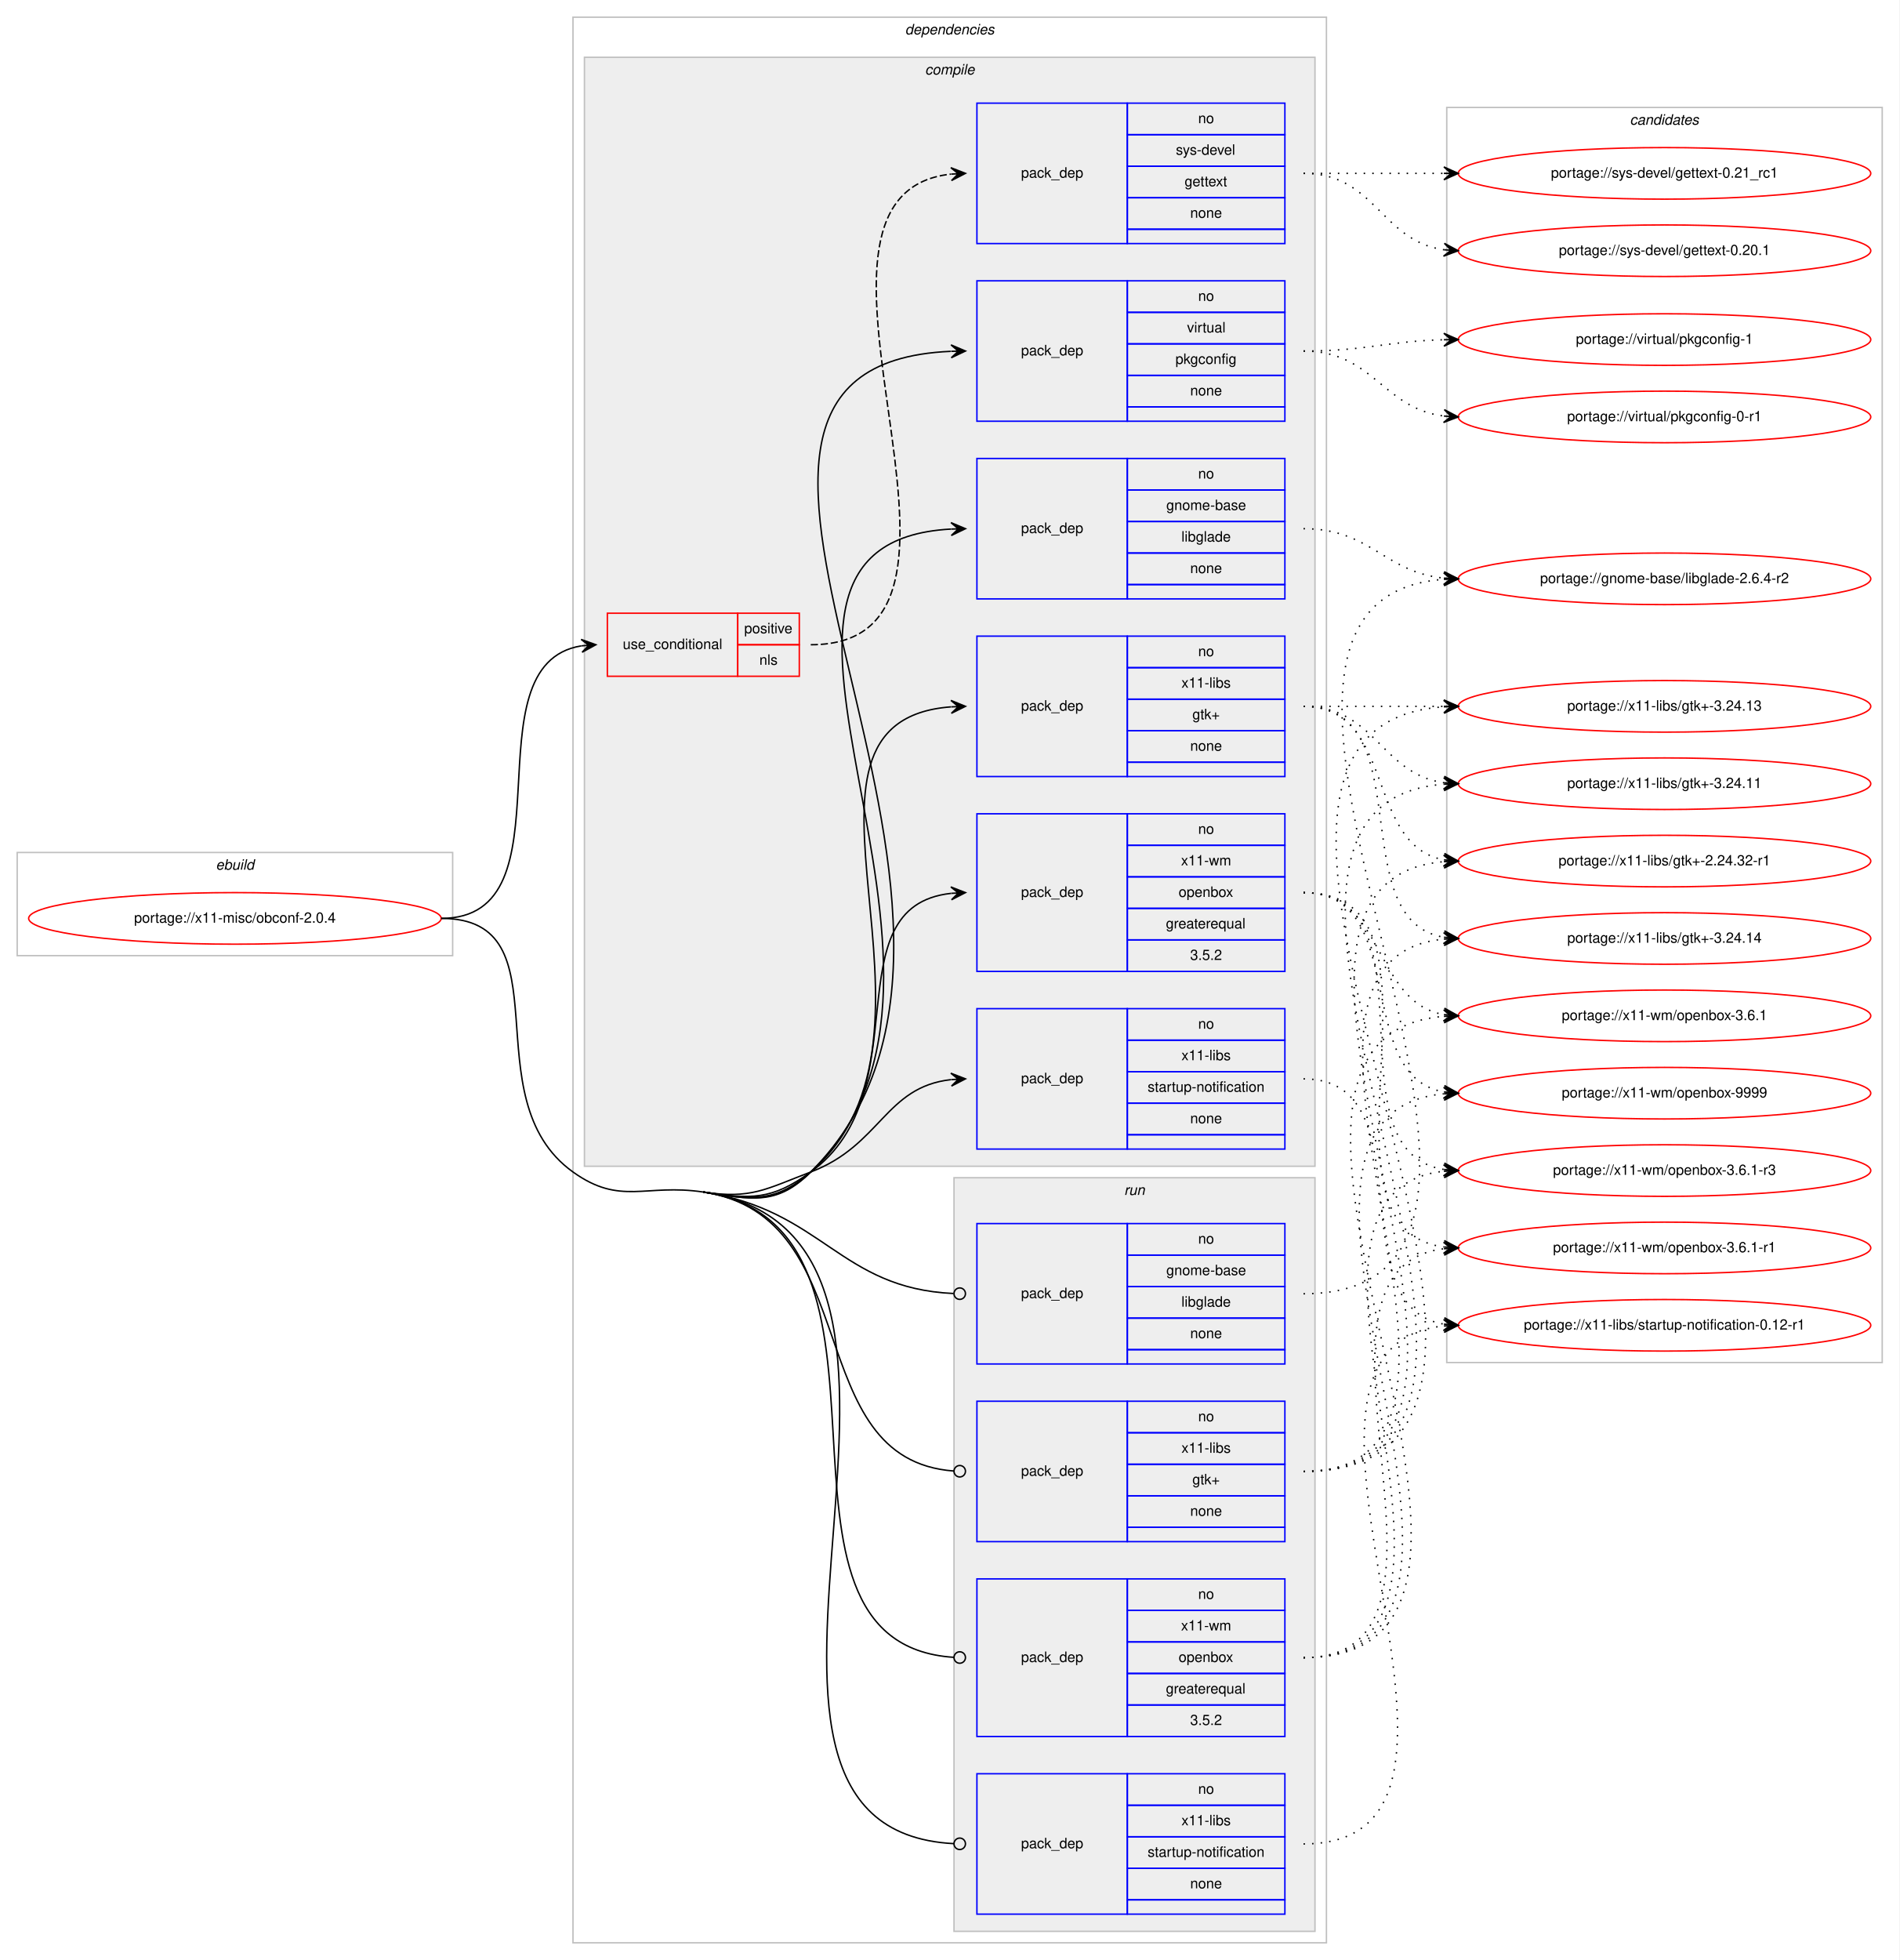
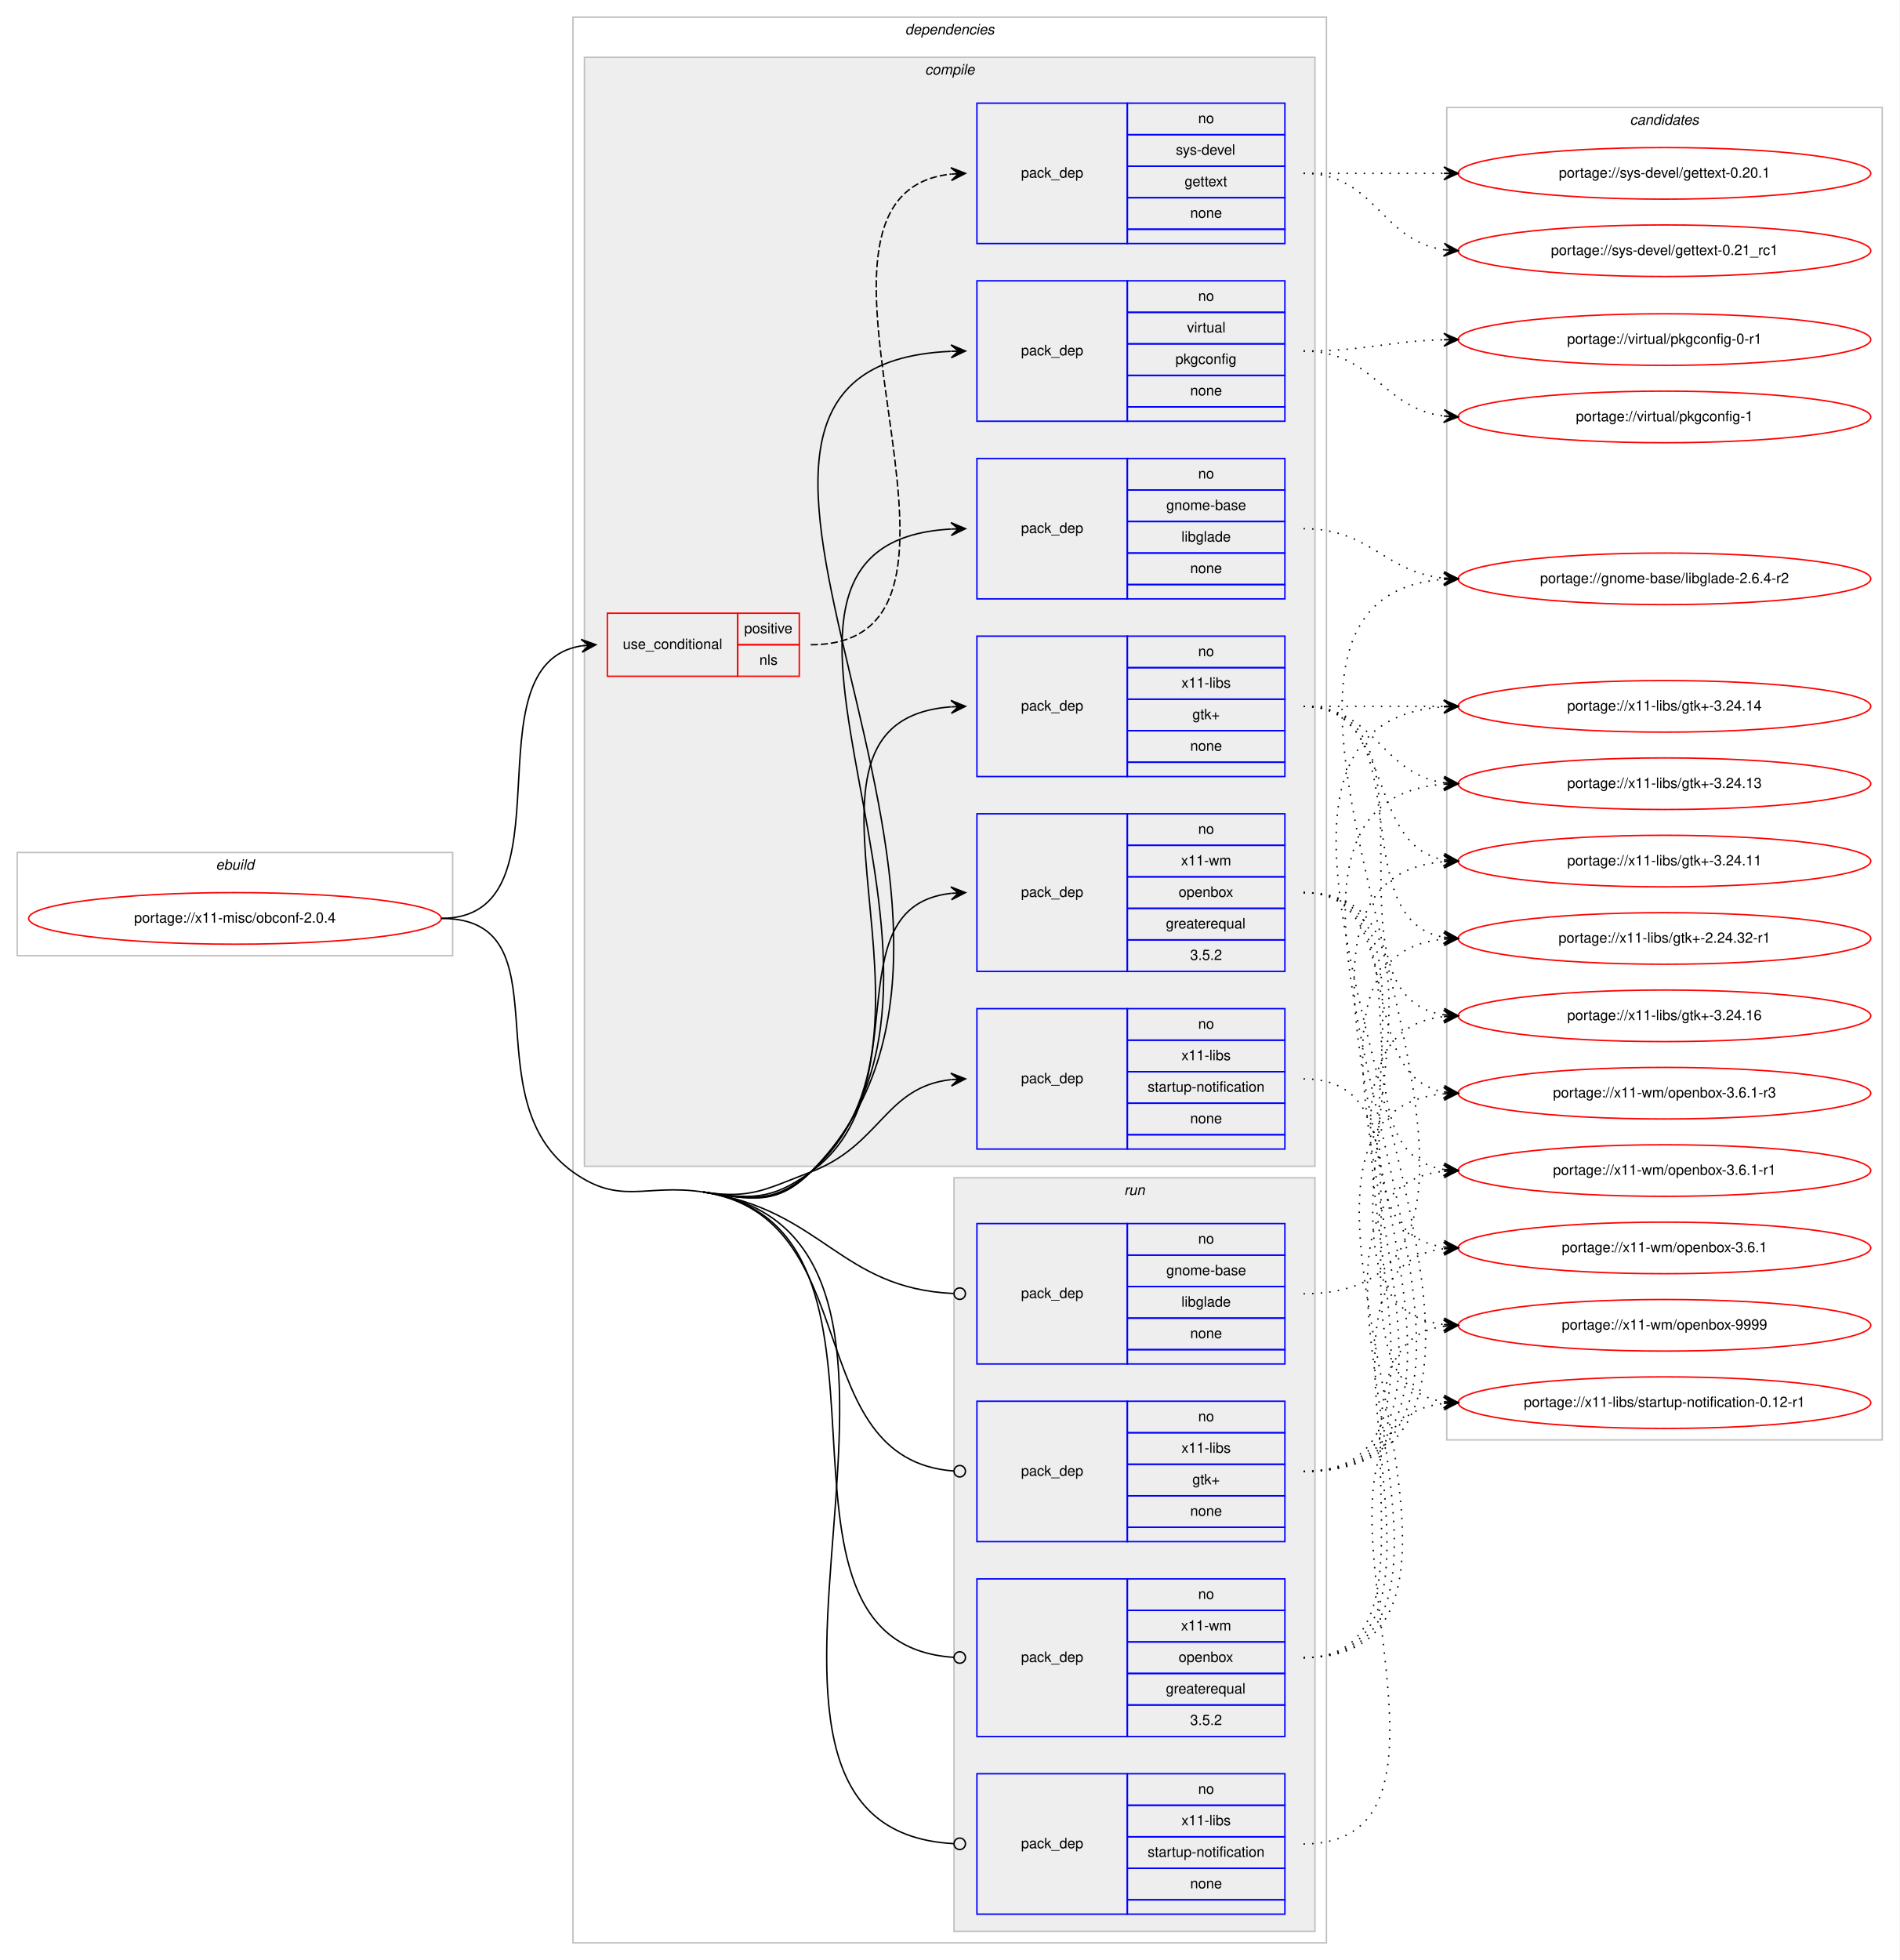
<svg xmlns="http://www.w3.org/2000/svg" xmlns:xlink="http://www.w3.org/1999/xlink" width="1326pt" height="1368pt" viewBox="0.00 0.00 1326.00 1368.00">
  <g id="graph0" class="graph" transform="scale(1 1) rotate(0) translate(4 1364)">
    <polygon fill="#ffffff" stroke="transparent" points="-4,4 -4,-1364 1322,-1364 1322,4 -4,4" />
    <g id="clust1" class="cluster">
      <polygon fill="none" stroke="#c0c0c0" points="8,-697 8,-769 312,-769 312,-697 8,-697" />
      <text text-anchor="start" x="146.663" y="-757" font-family="Helvetica,sans-Serif" font-style="italic" font-size="10.00" fill="#000000">ebuild</text>
    </g>
    <g id="clust2" class="cluster">
      <polygon fill="none" stroke="#c0c0c0" points="396,-8 396,-1352 922,-1352 922,-8 396,-8" />
      <text text-anchor="start" x="627.875" y="-1340" font-family="Helvetica,sans-Serif" font-style="italic" font-size="10.00" fill="#000000">dependencies</text>
    </g>
    <g id="clust3" class="cluster">
      <polygon fill="#eeeeee" stroke="#c0c0c0" points="404,-550 404,-1324 914,-1324 914,-550 404,-550" />
      <text text-anchor="start" x="641.778" y="-1312" font-family="Helvetica,sans-Serif" font-style="italic" font-size="10.00" fill="#000000">compile</text>
    </g>
    <g id="clust12" class="cluster">
      <polygon fill="#eeeeee" stroke="#c0c0c0" points="662,-16 662,-542 914,-542 914,-16 662,-16" />
      <text text-anchor="start" x="780.777" y="-530" font-family="Helvetica,sans-Serif" font-style="italic" font-size="10.00" fill="#000000">run</text>
    </g>
    <g id="clust17" class="cluster">
-       <polygon fill="none" stroke="#c0c0c0" points="1006,-413 1006,-1289 1310,-1289 1310,-413 1006,-413" />
+       <polygon fill="none" stroke="#c0c0c0" points="1006,-359 1006,-1289 1310,-1289 1310,-359 1006,-359" />
      <text text-anchor="start" x="1133.824" y="-1277" font-family="Helvetica,sans-Serif" font-style="italic" font-size="10.00" fill="#000000">candidates</text>
    </g>
    <g id="node1" class="node">
      <g id="a_node1">
        <a xlink:href="../x11-misc/obconf-2.0.4.svg" xlink:title="portage://x11-misc/obconf-2.0.4">
          <ellipse fill="none" stroke="#ff0000" cx="160" cy="-723" rx="144" ry="18" />
          <text text-anchor="middle" x="160" y="-720" font-family="Helvetica,sans-Serif" font-size="10.00" fill="#000000">portage://x11-misc/obconf-2.0.4</text>
        </a>
      </g>
    </g>
    <g id="node2" class="node">
      <polygon fill="none" stroke="#ff0000" points="420,-892 420,-936 511,-936 511,-892 420,-892" />
      <text text-anchor="start" x="430.767" y="-911" font-family="Helvetica,sans-Serif" font-size="10.00" fill="#000000">use_conditional</text>
      <polygon fill="none" stroke="#ff0000" points="511,-914 511,-936 554,-936 554,-914 511,-914" />
      <text text-anchor="start" x="515.553" y="-922" font-family="Helvetica,sans-Serif" font-size="10.00" fill="#000000">positive</text>
      <polygon fill="none" stroke="#ff0000" points="511,-892 511,-914 554,-914 554,-892 511,-892" />
      <text text-anchor="start" x="526.111" y="-900" font-family="Helvetica,sans-Serif" font-size="10.00" fill="#000000">nls</text>
    </g>
    <g id="edge2" class="edge">
      <path fill="none" stroke="#000000" d="M304,-723C397.901,-723 320.686,-900.087 401.887,-913.23" />
      <polygon fill="#000000" stroke="#000000" points="412,-914 401.687,-917.728 407.014,-913.621 402.029,-913.241 402.029,-913.241 402.029,-913.241 407.014,-913.621 402.37,-908.754 412,-914 412,-914" />
    </g>
    <g id="node4" class="node">
      <polygon fill="none" stroke="#0000ff" points="678,-946 678,-1044 783,-1044 783,-946 678,-946" />
      <text text-anchor="start" x="708.823" y="-992" font-family="Helvetica,sans-Serif" font-size="10.00" fill="#000000">pack_dep</text>
      <polygon fill="none" stroke="#0000ff" points="783,-1022 783,-1044 893,-1044 893,-1022 783,-1022" />
      <text text-anchor="start" x="832.441" y="-1030" font-family="Helvetica,sans-Serif" font-size="10.00" fill="#000000">no</text>
      <polygon fill="none" stroke="#0000ff" points="783,-1000 783,-1022 893,-1022 893,-1000 783,-1000" />
      <text text-anchor="start" x="810.215" y="-1008" font-family="Helvetica,sans-Serif" font-size="10.00" fill="#000000">gnome-base</text>
      <polygon fill="none" stroke="#0000ff" points="783,-978 783,-1000 893,-1000 893,-978 783,-978" />
      <text text-anchor="start" x="820.774" y="-986" font-family="Helvetica,sans-Serif" font-size="10.00" fill="#000000">libglade</text>
      <polygon fill="none" stroke="#0000ff" points="783,-956 783,-978 893,-978 893,-956 783,-956" />
      <text text-anchor="start" x="826.882" y="-964" font-family="Helvetica,sans-Serif" font-size="10.00" fill="#000000">none</text>
      <polygon fill="none" stroke="#0000ff" points="783,-946 783,-956 893,-956 893,-946 783,-946" />
    </g>
    <g id="edge3" class="edge">
      <path fill="none" stroke="#000000" d="M487,-532C520.529,-526.936 537.413,-522.648 562,-546 708.278,-684.931 473.048,-984.533 659.868,-994.733" />
      <polygon fill="#000000" stroke="#000000" points="670,-995 659.885,-999.235 665.002,-994.868 660.004,-994.736 660.004,-994.736 660.004,-994.736 665.002,-994.868 660.122,-990.238 670,-995 670,-995" />
    </g>
    <g id="node5" class="node">
      <polygon fill="none" stroke="#0000ff" points="678,-1070 678,-1168 783,-1168 783,-1070 678,-1070" />
      <text text-anchor="start" x="708.823" y="-1116" font-family="Helvetica,sans-Serif" font-size="10.00" fill="#000000">pack_dep</text>
      <polygon fill="none" stroke="#0000ff" points="783,-1146 783,-1168 893,-1168 893,-1146 783,-1146" />
      <text text-anchor="start" x="832.441" y="-1154" font-family="Helvetica,sans-Serif" font-size="10.00" fill="#000000">no</text>
      <polygon fill="none" stroke="#0000ff" points="783,-1124 783,-1146 893,-1146 893,-1124 783,-1124" />
      <text text-anchor="start" x="824.668" y="-1132" font-family="Helvetica,sans-Serif" font-size="10.00" fill="#000000">virtual</text>
      <polygon fill="none" stroke="#0000ff" points="783,-1102 783,-1124 893,-1124 893,-1102 783,-1102" />
      <text text-anchor="start" x="816.604" y="-1110" font-family="Helvetica,sans-Serif" font-size="10.00" fill="#000000">pkgconfig</text>
      <polygon fill="none" stroke="#0000ff" points="783,-1080 783,-1102 893,-1102 893,-1080 783,-1080" />
      <text text-anchor="start" x="826.882" y="-1088" font-family="Helvetica,sans-Serif" font-size="10.00" fill="#000000">none</text>
      <polygon fill="none" stroke="#0000ff" points="783,-1070 783,-1080 893,-1080 893,-1070 783,-1070" />
    </g>
    <g id="edge4" class="edge">
      <path fill="none" stroke="#000000" d="M487,-532C520.529,-526.936 538.002,-522.044 562,-546 742.9,-726.583 419.901,-1108.377 659.701,-1118.783" />
      <polygon fill="#000000" stroke="#000000" points="670,-1119 659.907,-1123.288 665.001,-1118.895 660.002,-1118.789 660.002,-1118.789 660.002,-1118.789 665.001,-1118.895 660.097,-1114.29 670,-1119 670,-1119" />
    </g>
    <g id="node6" class="node">
      <polygon fill="none" stroke="#0000ff" points="678,-822 678,-920 783,-920 783,-822 678,-822" />
      <text text-anchor="start" x="708.823" y="-868" font-family="Helvetica,sans-Serif" font-size="10.00" fill="#000000">pack_dep</text>
      <polygon fill="none" stroke="#0000ff" points="783,-898 783,-920 893,-920 893,-898 783,-898" />
      <text text-anchor="start" x="832.441" y="-906" font-family="Helvetica,sans-Serif" font-size="10.00" fill="#000000">no</text>
      <polygon fill="none" stroke="#0000ff" points="783,-876 783,-898 893,-898 893,-876 783,-876" />
      <text text-anchor="start" x="820.778" y="-884" font-family="Helvetica,sans-Serif" font-size="10.00" fill="#000000">x11-libs</text>
      <polygon fill="none" stroke="#0000ff" points="783,-854 783,-876 893,-876 893,-854 783,-854" />
      <text text-anchor="start" x="828.412" y="-862" font-family="Helvetica,sans-Serif" font-size="10.00" fill="#000000">gtk+</text>
      <polygon fill="none" stroke="#0000ff" points="783,-832 783,-854 893,-854 893,-832 783,-832" />
      <text text-anchor="start" x="826.882" y="-840" font-family="Helvetica,sans-Serif" font-size="10.00" fill="#000000">none</text>
      <polygon fill="none" stroke="#0000ff" points="783,-822 783,-832 893,-832 893,-822 783,-822" />
    </g>
    <g id="edge5" class="edge">
      <path fill="none" stroke="#000000" d="M487,-532C520.529,-526.936 536.446,-523.711 562,-546 674.02,-643.706 525.088,-860.524 659.803,-870.634" />
      <polygon fill="#000000" stroke="#000000" points="670,-871 659.845,-875.138 665.003,-870.821 660.006,-870.641 660.006,-870.641 660.006,-870.641 665.003,-870.821 660.168,-866.144 670,-871 670,-871" />
    </g>
    <g id="node7" class="node">
      <polygon fill="none" stroke="#0000ff" points="678,-562 678,-660 783,-660 783,-562 678,-562" />
      <text text-anchor="start" x="708.823" y="-608" font-family="Helvetica,sans-Serif" font-size="10.00" fill="#000000">pack_dep</text>
      <polygon fill="none" stroke="#0000ff" points="783,-638 783,-660 893,-660 893,-638 783,-638" />
      <text text-anchor="start" x="832.441" y="-646" font-family="Helvetica,sans-Serif" font-size="10.00" fill="#000000">no</text>
      <polygon fill="none" stroke="#0000ff" points="783,-616 783,-638 893,-638 893,-616 783,-616" />
      <text text-anchor="start" x="820.778" y="-624" font-family="Helvetica,sans-Serif" font-size="10.00" fill="#000000">x11-libs</text>
      <polygon fill="none" stroke="#0000ff" points="783,-594 783,-616 893,-616 893,-594 783,-594" />
      <text text-anchor="start" x="797.159" y="-602" font-family="Helvetica,sans-Serif" font-size="10.00" fill="#000000">startup-notification</text>
      <polygon fill="none" stroke="#0000ff" points="783,-572 783,-594 893,-594 893,-572 783,-572" />
      <text text-anchor="start" x="826.882" y="-580" font-family="Helvetica,sans-Serif" font-size="10.00" fill="#000000">none</text>
      <polygon fill="none" stroke="#0000ff" points="783,-562 783,-572 893,-572 893,-562 783,-562" />
    </g>
    <g id="edge6" class="edge">
      <path fill="none" stroke="#000000" d="M487,-532C520.529,-526.936 530.303,-533.954 562,-546 610.994,-564.618 613.808,-605.291 659.841,-610.457" />
      <polygon fill="#000000" stroke="#000000" points="670,-611 659.774,-614.96 665.007,-610.733 660.014,-610.466 660.014,-610.466 660.014,-610.466 665.007,-610.733 660.255,-605.972 670,-611 670,-611" />
    </g>
    <g id="node8" class="node">
      <polygon fill="none" stroke="#0000ff" points="678,-686 678,-796 783,-796 783,-686 678,-686" />
      <text text-anchor="start" x="708.823" y="-738" font-family="Helvetica,sans-Serif" font-size="10.00" fill="#000000">pack_dep</text>
      <polygon fill="none" stroke="#0000ff" points="783,-774 783,-796 893,-796 893,-774 783,-774" />
      <text text-anchor="start" x="832.441" y="-782" font-family="Helvetica,sans-Serif" font-size="10.00" fill="#000000">no</text>
      <polygon fill="none" stroke="#0000ff" points="783,-752 783,-774 893,-774 893,-752 783,-752" />
      <text text-anchor="start" x="820.503" y="-760" font-family="Helvetica,sans-Serif" font-size="10.00" fill="#000000">x11-wm</text>
      <polygon fill="none" stroke="#0000ff" points="783,-730 783,-752 893,-752 893,-730 783,-730" />
      <text text-anchor="start" x="818.823" y="-738" font-family="Helvetica,sans-Serif" font-size="10.00" fill="#000000">openbox</text>
      <polygon fill="none" stroke="#0000ff" points="783,-708 783,-730 893,-730 893,-708 783,-708" />
      <text text-anchor="start" x="809.936" y="-716" font-family="Helvetica,sans-Serif" font-size="10.00" fill="#000000">greaterequal</text>
      <polygon fill="none" stroke="#0000ff" points="783,-686 783,-708 893,-708 893,-686 783,-686" />
      <text text-anchor="start" x="826.883" y="-694" font-family="Helvetica,sans-Serif" font-size="10.00" fill="#000000">3.5.2</text>
    </g>
    <g id="edge7" class="edge">
      <path fill="none" stroke="#000000" d="M487,-532C520.529,-526.936 534.496,-526.166 562,-546 639.453,-601.854 575.892,-731.199 659.913,-740.473" />
      <polygon fill="#000000" stroke="#000000" points="670,-741 659.779,-744.972 665.007,-740.739 660.014,-740.479 660.014,-740.479 660.014,-740.479 665.007,-740.739 660.248,-735.985 670,-741 670,-741" />
    </g>
    <g id="node9" class="node">
      <polygon fill="none" stroke="#0000ff" points="678,-412 678,-510 783,-510 783,-412 678,-412" />
      <text text-anchor="start" x="708.823" y="-458" font-family="Helvetica,sans-Serif" font-size="10.00" fill="#000000">pack_dep</text>
      <polygon fill="none" stroke="#0000ff" points="783,-488 783,-510 893,-510 893,-488 783,-488" />
      <text text-anchor="start" x="832.441" y="-496" font-family="Helvetica,sans-Serif" font-size="10.00" fill="#000000">no</text>
      <polygon fill="none" stroke="#0000ff" points="783,-466 783,-488 893,-488 893,-466 783,-466" />
      <text text-anchor="start" x="810.215" y="-474" font-family="Helvetica,sans-Serif" font-size="10.00" fill="#000000">gnome-base</text>
      <polygon fill="none" stroke="#0000ff" points="783,-444 783,-466 893,-466 893,-444 783,-444" />
      <text text-anchor="start" x="820.774" y="-452" font-family="Helvetica,sans-Serif" font-size="10.00" fill="#000000">libglade</text>
      <polygon fill="none" stroke="#0000ff" points="783,-422 783,-444 893,-444 893,-422 783,-422" />
      <text text-anchor="start" x="826.882" y="-430" font-family="Helvetica,sans-Serif" font-size="10.00" fill="#000000">none</text>
      <polygon fill="none" stroke="#0000ff" points="783,-412 783,-422 893,-422 893,-412 783,-412" />
    </g>
    <g id="edge8" class="edge">
      <path fill="none" stroke="#000000" d="M487,-532C570.398,-519.404 582.044,-464.8 661.562,-461.188" />
      <ellipse fill="none" stroke="#000000" cx="666.001" cy="-461.089" rx="4" ry="4" />
    </g>
    <g id="node10" class="node">
      <polygon fill="none" stroke="#0000ff" points="678,-288 678,-386 783,-386 783,-288 678,-288" />
      <text text-anchor="start" x="708.823" y="-334" font-family="Helvetica,sans-Serif" font-size="10.00" fill="#000000">pack_dep</text>
      <polygon fill="none" stroke="#0000ff" points="783,-364 783,-386 893,-386 893,-364 783,-364" />
      <text text-anchor="start" x="832.441" y="-372" font-family="Helvetica,sans-Serif" font-size="10.00" fill="#000000">no</text>
      <polygon fill="none" stroke="#0000ff" points="783,-342 783,-364 893,-364 893,-342 783,-342" />
      <text text-anchor="start" x="820.778" y="-350" font-family="Helvetica,sans-Serif" font-size="10.00" fill="#000000">x11-libs</text>
      <polygon fill="none" stroke="#0000ff" points="783,-320 783,-342 893,-342 893,-320 783,-320" />
      <text text-anchor="start" x="828.412" y="-328" font-family="Helvetica,sans-Serif" font-size="10.00" fill="#000000">gtk+</text>
      <polygon fill="none" stroke="#0000ff" points="783,-298 783,-320 893,-320 893,-298 783,-298" />
      <text text-anchor="start" x="826.882" y="-306" font-family="Helvetica,sans-Serif" font-size="10.00" fill="#000000">none</text>
      <polygon fill="none" stroke="#0000ff" points="783,-288 783,-298 893,-298 893,-288 783,-288" />
    </g>
    <g id="edge9" class="edge">
      <path fill="none" stroke="#000000" d="M487,-532C601.767,-514.667 553.554,-345.221 661.923,-337.288" />
      <ellipse fill="none" stroke="#000000" cx="666.003" cy="-337.142" rx="4" ry="4" />
    </g>
    <g id="node11" class="node">
      <polygon fill="none" stroke="#0000ff" points="678,-28 678,-126 783,-126 783,-28 678,-28" />
      <text text-anchor="start" x="708.823" y="-74" font-family="Helvetica,sans-Serif" font-size="10.00" fill="#000000">pack_dep</text>
      <polygon fill="none" stroke="#0000ff" points="783,-104 783,-126 893,-126 893,-104 783,-104" />
      <text text-anchor="start" x="832.441" y="-112" font-family="Helvetica,sans-Serif" font-size="10.00" fill="#000000">no</text>
      <polygon fill="none" stroke="#0000ff" points="783,-82 783,-104 893,-104 893,-82 783,-82" />
      <text text-anchor="start" x="820.778" y="-90" font-family="Helvetica,sans-Serif" font-size="10.00" fill="#000000">x11-libs</text>
      <polygon fill="none" stroke="#0000ff" points="783,-60 783,-82 893,-82 893,-60 783,-60" />
      <text text-anchor="start" x="797.159" y="-68" font-family="Helvetica,sans-Serif" font-size="10.00" fill="#000000">startup-notification</text>
      <polygon fill="none" stroke="#0000ff" points="783,-38 783,-60 893,-60 893,-38 783,-38" />
      <text text-anchor="start" x="826.882" y="-46" font-family="Helvetica,sans-Serif" font-size="10.00" fill="#000000">none</text>
      <polygon fill="none" stroke="#0000ff" points="783,-28 783,-38 893,-38 893,-28 783,-28" />
    </g>
    <g id="edge10" class="edge">
      <path fill="none" stroke="#000000" d="M487,-532C699.785,-499.863 458.32,-87.663 661.923,-77.203" />
      <ellipse fill="none" stroke="#000000" cx="666.001" cy="-77.1" rx="4" ry="4" />
      <path fill="none" stroke="#000000" d="M304,-723C392.659,-723 323.949,-597.662 396,-546 429.255,-522.156 446.539,-538.111 487,-532" />
    </g>
    <g id="node12" class="node">
      <polygon fill="none" stroke="#0000ff" points="678,-152 678,-262 783,-262 783,-152 678,-152" />
      <text text-anchor="start" x="708.823" y="-204" font-family="Helvetica,sans-Serif" font-size="10.00" fill="#000000">pack_dep</text>
      <polygon fill="none" stroke="#0000ff" points="783,-240 783,-262 893,-262 893,-240 783,-240" />
      <text text-anchor="start" x="832.441" y="-248" font-family="Helvetica,sans-Serif" font-size="10.00" fill="#000000">no</text>
      <polygon fill="none" stroke="#0000ff" points="783,-218 783,-240 893,-240 893,-218 783,-218" />
      <text text-anchor="start" x="820.503" y="-226" font-family="Helvetica,sans-Serif" font-size="10.00" fill="#000000">x11-wm</text>
      <polygon fill="none" stroke="#0000ff" points="783,-196 783,-218 893,-218 893,-196 783,-196" />
      <text text-anchor="start" x="818.823" y="-204" font-family="Helvetica,sans-Serif" font-size="10.00" fill="#000000">openbox</text>
      <polygon fill="none" stroke="#0000ff" points="783,-174 783,-196 893,-196 893,-174 783,-174" />
      <text text-anchor="start" x="809.936" y="-182" font-family="Helvetica,sans-Serif" font-size="10.00" fill="#000000">greaterequal</text>
      <polygon fill="none" stroke="#0000ff" points="783,-152 783,-174 893,-174 893,-152 783,-152" />
      <text text-anchor="start" x="826.883" y="-160" font-family="Helvetica,sans-Serif" font-size="10.00" fill="#000000">3.5.2</text>
    </g>
    <g id="edge11" class="edge">
      <path fill="none" stroke="#000000" d="M487,-532C648.189,-507.655 509.016,-216.893 661.999,-207.246" />
      <ellipse fill="none" stroke="#000000" cx="666.002" cy="-207.123" rx="4" ry="4" />
    </g>
    <g id="node3" class="node">
      <polygon fill="none" stroke="#0000ff" points="678,-1194 678,-1292 783,-1292 783,-1194 678,-1194" />
      <text text-anchor="start" x="708.823" y="-1240" font-family="Helvetica,sans-Serif" font-size="10.00" fill="#000000">pack_dep</text>
      <polygon fill="none" stroke="#0000ff" points="783,-1270 783,-1292 893,-1292 893,-1270 783,-1270" />
      <text text-anchor="start" x="832.441" y="-1278" font-family="Helvetica,sans-Serif" font-size="10.00" fill="#000000">no</text>
      <polygon fill="none" stroke="#0000ff" points="783,-1248 783,-1270 893,-1270 893,-1248 783,-1248" />
      <text text-anchor="start" x="816.888" y="-1256" font-family="Helvetica,sans-Serif" font-size="10.00" fill="#000000">sys-devel</text>
      <polygon fill="none" stroke="#0000ff" points="783,-1226 783,-1248 893,-1248 893,-1226 783,-1226" />
      <text text-anchor="start" x="822.993" y="-1234" font-family="Helvetica,sans-Serif" font-size="10.00" fill="#000000">gettext</text>
      <polygon fill="none" stroke="#0000ff" points="783,-1204 783,-1226 893,-1226 893,-1204 783,-1204" />
      <text text-anchor="start" x="826.882" y="-1212" font-family="Helvetica,sans-Serif" font-size="10.00" fill="#000000">none</text>
      <polygon fill="none" stroke="#0000ff" points="783,-1194 783,-1204 893,-1204 893,-1194 783,-1194" />
    </g>
    <g id="edge1" class="edge">
      <path fill="none" stroke="#000000" stroke-dasharray="5,2" d="M562,-914C712.292,-914 525.272,-1227.759 659.753,-1242.466" />
      <polygon fill="#000000" stroke="#000000" points="670,-1243 659.779,-1246.974 665.007,-1242.74 660.014,-1242.48 660.014,-1242.48 660.014,-1242.48 665.007,-1242.74 660.248,-1237.986 670,-1243 670,-1243" />
    </g>
    <g id="node13" class="node">
      <g id="a_node13">
        <a xlink:href="../sys-devel/gettext-0.21_rc1.svg" xlink:title="portage://sys-devel/gettext-0.21_rc1">
-           <ellipse fill="none" stroke="#ff0000" cx="1158" cy="-1243" rx="144" ry="18" />
-           <text text-anchor="middle" x="1158" y="-1240" font-family="Helvetica,sans-Serif" font-size="10.00" fill="#000000">portage://sys-devel/gettext-0.21_rc1</text>
+           <ellipse fill="none" stroke="#ff0000" cx="1158" cy="-1189" rx="144" ry="18" />
+           <text text-anchor="middle" x="1158" y="-1186" font-family="Helvetica,sans-Serif" font-size="10.00" fill="#000000">portage://sys-devel/gettext-0.21_rc1</text>
        </a>
      </g>
    </g>
    <g id="edge12" class="edge">
-       <path fill="none" stroke="#000000" stroke-dasharray="1,5" d="M906,-1243C950.438,-1243 964.02,-1243 1003.878,-1243" />
-       <polygon fill="#000000" stroke="#000000" points="1014,-1243 1004,-1247.5 1009,-1243 1004,-1243 1004,-1243 1004,-1243 1009,-1243 1004,-1238.5 1014,-1243 1014,-1243" />
+       <path fill="none" stroke="#000000" stroke-dasharray="1,5" d="M906,-1243C956.102,-1243 960.012,-1195.934 1003.979,-1189.683" />
+       <polygon fill="#000000" stroke="#000000" points="1014,-1189 1004.329,-1194.169 1009.012,-1189.34 1004.023,-1189.68 1004.023,-1189.68 1004.023,-1189.68 1009.012,-1189.34 1003.717,-1185.19 1014,-1189 1014,-1189" />
    </g>
    <g id="node14" class="node">
      <g id="a_node14">
        <a xlink:href="../sys-devel/gettext-0.20.1.svg" xlink:title="portage://sys-devel/gettext-0.20.1">
-           <ellipse fill="none" stroke="#ff0000" cx="1158" cy="-1189" rx="144" ry="18" />
-           <text text-anchor="middle" x="1158" y="-1186" font-family="Helvetica,sans-Serif" font-size="10.00" fill="#000000">portage://sys-devel/gettext-0.20.1</text>
+           <ellipse fill="none" stroke="#ff0000" cx="1158" cy="-1243" rx="144" ry="18" />
+           <text text-anchor="middle" x="1158" y="-1240" font-family="Helvetica,sans-Serif" font-size="10.00" fill="#000000">portage://sys-devel/gettext-0.20.1</text>
        </a>
      </g>
    </g>
    <g id="edge13" class="edge">
-       <path fill="none" stroke="#000000" stroke-dasharray="1,5" d="M906,-1243C956.102,-1243 960.012,-1195.934 1003.979,-1189.683" />
-       <polygon fill="#000000" stroke="#000000" points="1014,-1189 1004.329,-1194.169 1009.012,-1189.34 1004.023,-1189.68 1004.023,-1189.68 1004.023,-1189.68 1009.012,-1189.34 1003.717,-1185.19 1014,-1189 1014,-1189" />
+       <path fill="none" stroke="#000000" stroke-dasharray="1,5" d="M906,-1243C950.438,-1243 964.02,-1243 1003.878,-1243" />
+       <polygon fill="#000000" stroke="#000000" points="1014,-1243 1004,-1247.5 1009,-1243 1004,-1243 1004,-1243 1004,-1243 1009,-1243 1004,-1238.5 1014,-1243 1014,-1243" />
    </g>
    <g id="node15" class="node">
      <g id="a_node15">
        <a xlink:href="../gnome-base/libglade-2.6.4-r2.svg" xlink:title="portage://gnome-base/libglade-2.6.4-r2">
          <ellipse fill="none" stroke="#ff0000" cx="1158" cy="-960" rx="144" ry="18" />
          <text text-anchor="middle" x="1158" y="-957" font-family="Helvetica,sans-Serif" font-size="10.00" fill="#000000">portage://gnome-base/libglade-2.6.4-r2</text>
        </a>
      </g>
    </g>
    <g id="edge14" class="edge">
      <path fill="none" stroke="#000000" stroke-dasharray="1,5" d="M906,-995C952.91,-995 962.332,-964.749 1003.97,-960.495" />
      <polygon fill="#000000" stroke="#000000" points="1014,-960 1004.234,-964.987 1009.006,-960.246 1004.012,-960.493 1004.012,-960.493 1004.012,-960.493 1009.006,-960.246 1003.79,-955.998 1014,-960 1014,-960" />
    </g>
    <g id="node16" class="node">
      <g id="a_node16">
        <a xlink:href="../virtual/pkgconfig-1.svg" xlink:title="portage://virtual/pkgconfig-1">
-           <ellipse fill="none" stroke="#ff0000" cx="1158" cy="-1127" rx="144" ry="18" />
-           <text text-anchor="middle" x="1158" y="-1124" font-family="Helvetica,sans-Serif" font-size="10.00" fill="#000000">portage://virtual/pkgconfig-1</text>
+           <ellipse fill="none" stroke="#ff0000" cx="1158" cy="-1073" rx="144" ry="18" />
+           <text text-anchor="middle" x="1158" y="-1070" font-family="Helvetica,sans-Serif" font-size="10.00" fill="#000000">portage://virtual/pkgconfig-1</text>
        </a>
      </g>
    </g>
    <g id="edge15" class="edge">
-       <path fill="none" stroke="#000000" stroke-dasharray="1,5" d="M906,-1119C950.559,-1119 963.926,-1125.857 1003.855,-1126.874" />
-       <polygon fill="#000000" stroke="#000000" points="1014,-1127 1003.945,-1131.376 1009,-1126.938 1004.001,-1126.876 1004.001,-1126.876 1004.001,-1126.876 1009,-1126.938 1004.057,-1122.376 1014,-1127 1014,-1127" />
+       <path fill="none" stroke="#000000" stroke-dasharray="1,5" d="M906,-1119C954.606,-1119 961.101,-1079.074 1003.95,-1073.616" />
+       <polygon fill="#000000" stroke="#000000" points="1014,-1073 1004.294,-1078.103 1009.009,-1073.306 1004.019,-1073.611 1004.019,-1073.611 1004.019,-1073.611 1009.009,-1073.306 1003.744,-1069.12 1014,-1073 1014,-1073" />
    </g>
    <g id="node17" class="node">
      <g id="a_node17">
        <a xlink:href="../virtual/pkgconfig-0-r1.svg" xlink:title="portage://virtual/pkgconfig-0-r1">
-           <ellipse fill="none" stroke="#ff0000" cx="1158" cy="-1073" rx="144" ry="18" />
-           <text text-anchor="middle" x="1158" y="-1070" font-family="Helvetica,sans-Serif" font-size="10.00" fill="#000000">portage://virtual/pkgconfig-0-r1</text>
+           <ellipse fill="none" stroke="#ff0000" cx="1158" cy="-1127" rx="144" ry="18" />
+           <text text-anchor="middle" x="1158" y="-1124" font-family="Helvetica,sans-Serif" font-size="10.00" fill="#000000">portage://virtual/pkgconfig-0-r1</text>
        </a>
      </g>
    </g>
    <g id="edge16" class="edge">
-       <path fill="none" stroke="#000000" stroke-dasharray="1,5" d="M906,-1119C954.606,-1119 961.101,-1079.074 1003.95,-1073.616" />
-       <polygon fill="#000000" stroke="#000000" points="1014,-1073 1004.294,-1078.103 1009.009,-1073.306 1004.019,-1073.611 1004.019,-1073.611 1004.019,-1073.611 1009.009,-1073.306 1003.744,-1069.12 1014,-1073 1014,-1073" />
+       <path fill="none" stroke="#000000" stroke-dasharray="1,5" d="M906,-1119C950.559,-1119 963.926,-1125.857 1003.855,-1126.874" />
+       <polygon fill="#000000" stroke="#000000" points="1014,-1127 1003.945,-1131.376 1009,-1126.938 1004.001,-1126.876 1004.001,-1126.876 1004.001,-1126.876 1009,-1126.938 1004.057,-1122.376 1014,-1127 1014,-1127" />
    </g>
    <g id="node18" class="node">
      <g id="a_node18">
-         <a xlink:href="../x11-libs/gtk+-3.24.14.svg" xlink:title="portage://x11-libs/gtk+-3.24.14">
-           <ellipse fill="none" stroke="#ff0000" cx="1158" cy="-709" rx="144" ry="18" />
-           <text text-anchor="middle" x="1158" y="-706" font-family="Helvetica,sans-Serif" font-size="10.00" fill="#000000">portage://x11-libs/gtk+-3.24.14</text>
+         <a xlink:href="../x11-libs/gtk+-3.24.16.svg" xlink:title="portage://x11-libs/gtk+-3.24.16">
+           <ellipse fill="none" stroke="#ff0000" cx="1158" cy="-655" rx="144" ry="18" />
+           <text text-anchor="middle" x="1158" y="-652" font-family="Helvetica,sans-Serif" font-size="10.00" fill="#000000">portage://x11-libs/gtk+-3.24.16</text>
        </a>
      </g>
    </g>
    <g id="edge17" class="edge">
-       <path fill="none" stroke="#000000" stroke-dasharray="1,5" d="M906,-871C988.815,-871 932.779,-722.623 1003.661,-709.872" />
-       <polygon fill="#000000" stroke="#000000" points="1014,-709 1004.413,-714.324 1009.018,-709.42 1004.035,-709.84 1004.035,-709.84 1004.035,-709.84 1009.018,-709.42 1003.657,-705.356 1014,-709 1014,-709" />
+       <path fill="none" stroke="#000000" stroke-dasharray="1,5" d="M906,-871C1009.768,-871 913.516,-669.106 1004.001,-655.699" />
+       <polygon fill="#000000" stroke="#000000" points="1014,-655 1004.338,-660.186 1009.012,-655.348 1004.024,-655.697 1004.024,-655.697 1004.024,-655.697 1009.012,-655.348 1003.711,-651.208 1014,-655 1014,-655" />
    </g>
    <g id="node19" class="node">
      <g id="a_node19">
-         <a xlink:href="../x11-libs/gtk+-3.24.13.svg" xlink:title="portage://x11-libs/gtk+-3.24.13">
+         <a xlink:href="../x11-libs/gtk+-3.24.14.svg" xlink:title="portage://x11-libs/gtk+-3.24.14">
          <ellipse fill="none" stroke="#ff0000" cx="1158" cy="-871" rx="144" ry="18" />
-           <text text-anchor="middle" x="1158" y="-868" font-family="Helvetica,sans-Serif" font-size="10.00" fill="#000000">portage://x11-libs/gtk+-3.24.13</text>
+           <text text-anchor="middle" x="1158" y="-868" font-family="Helvetica,sans-Serif" font-size="10.00" fill="#000000">portage://x11-libs/gtk+-3.24.14</text>
        </a>
      </g>
    </g>
    <g id="edge18" class="edge">
      <path fill="none" stroke="#000000" stroke-dasharray="1,5" d="M906,-871C950.438,-871 964.02,-871 1003.878,-871" />
      <polygon fill="#000000" stroke="#000000" points="1014,-871 1004,-875.5 1009,-871 1004,-871 1004,-871 1004,-871 1009,-871 1004,-866.5 1014,-871 1014,-871" />
    </g>
    <g id="node20" class="node">
      <g id="a_node20">
-         <a xlink:href="../x11-libs/gtk+-3.24.11.svg" xlink:title="portage://x11-libs/gtk+-3.24.11">
+         <a xlink:href="../x11-libs/gtk+-3.24.13.svg" xlink:title="portage://x11-libs/gtk+-3.24.13">
          <ellipse fill="none" stroke="#ff0000" cx="1158" cy="-817" rx="144" ry="18" />
-           <text text-anchor="middle" x="1158" y="-814" font-family="Helvetica,sans-Serif" font-size="10.00" fill="#000000">portage://x11-libs/gtk+-3.24.11</text>
+           <text text-anchor="middle" x="1158" y="-814" font-family="Helvetica,sans-Serif" font-size="10.00" fill="#000000">portage://x11-libs/gtk+-3.24.13</text>
        </a>
      </g>
    </g>
    <g id="edge19" class="edge">
      <path fill="none" stroke="#000000" stroke-dasharray="1,5" d="M906,-871C956.102,-871 960.012,-823.934 1003.979,-817.683" />
      <polygon fill="#000000" stroke="#000000" points="1014,-817 1004.329,-822.169 1009.012,-817.34 1004.023,-817.68 1004.023,-817.68 1004.023,-817.68 1009.012,-817.34 1003.717,-813.19 1014,-817 1014,-817" />
    </g>
    <g id="node21" class="node">
      <g id="a_node21">
-         <a xlink:href="../x11-libs/gtk+-2.24.32-r1.svg" xlink:title="portage://x11-libs/gtk+-2.24.32-r1">
+         <a xlink:href="../x11-libs/gtk+-3.24.11.svg" xlink:title="portage://x11-libs/gtk+-3.24.11">
          <ellipse fill="none" stroke="#ff0000" cx="1158" cy="-763" rx="144" ry="18" />
-           <text text-anchor="middle" x="1158" y="-760" font-family="Helvetica,sans-Serif" font-size="10.00" fill="#000000">portage://x11-libs/gtk+-2.24.32-r1</text>
+           <text text-anchor="middle" x="1158" y="-760" font-family="Helvetica,sans-Serif" font-size="10.00" fill="#000000">portage://x11-libs/gtk+-3.24.11</text>
        </a>
      </g>
    </g>
    <g id="edge20" class="edge">
      <path fill="none" stroke="#000000" stroke-dasharray="1,5" d="M906,-871C970.303,-871 948.78,-774.09 1004.031,-763.869" />
      <polygon fill="#000000" stroke="#000000" points="1014,-763 1004.429,-768.352 1009.019,-763.434 1004.038,-763.869 1004.038,-763.869 1004.038,-763.869 1009.019,-763.434 1003.647,-759.386 1014,-763 1014,-763" />
    </g>
    <g id="node22" class="node">
      <g id="a_node22">
-         <a xlink:href="../x11-libs/startup-notification-0.12-r1.svg" xlink:title="portage://x11-libs/startup-notification-0.12-r1">
-           <ellipse fill="none" stroke="#ff0000" cx="1158" cy="-439" rx="144" ry="18" />
-           <text text-anchor="middle" x="1158" y="-436" font-family="Helvetica,sans-Serif" font-size="10.00" fill="#000000">portage://x11-libs/startup-notification-0.12-r1</text>
+         <a xlink:href="../x11-libs/gtk+-2.24.32-r1.svg" xlink:title="portage://x11-libs/gtk+-2.24.32-r1">
+           <ellipse fill="none" stroke="#ff0000" cx="1158" cy="-709" rx="144" ry="18" />
+           <text text-anchor="middle" x="1158" y="-706" font-family="Helvetica,sans-Serif" font-size="10.00" fill="#000000">portage://x11-libs/gtk+-2.24.32-r1</text>
        </a>
      </g>
    </g>
    <g id="edge21" class="edge">
-       <path fill="none" stroke="#000000" stroke-dasharray="1,5" d="M906,-611C992.563,-611 929.411,-452.82 1003.692,-439.844" />
-       <polygon fill="#000000" stroke="#000000" points="1014,-439 1004.401,-444.301 1009.017,-439.408 1004.033,-439.817 1004.033,-439.817 1004.033,-439.817 1009.017,-439.408 1003.666,-435.332 1014,-439 1014,-439" />
+       <path fill="none" stroke="#000000" stroke-dasharray="1,5" d="M906,-871C988.815,-871 932.779,-722.623 1003.661,-709.872" />
+       <polygon fill="#000000" stroke="#000000" points="1014,-709 1004.413,-714.324 1009.018,-709.42 1004.035,-709.84 1004.035,-709.84 1004.035,-709.84 1009.018,-709.42 1003.657,-705.356 1014,-709 1014,-709" />
    </g>
    <g id="node23" class="node">
      <g id="a_node23">
+         <a xlink:href="../x11-libs/startup-notification-0.12-r1.svg" xlink:title="portage://x11-libs/startup-notification-0.12-r1">
+           <ellipse fill="none" stroke="#ff0000" cx="1158" cy="-385" rx="144" ry="18" />
+           <text text-anchor="middle" x="1158" y="-382" font-family="Helvetica,sans-Serif" font-size="10.00" fill="#000000">portage://x11-libs/startup-notification-0.12-r1</text>
+         </a>
+       </g>
+     </g>
+     <g id="edge22" class="edge">
+       <path fill="none" stroke="#000000" stroke-dasharray="1,5" d="M906,-611C1013.737,-611 909.831,-399.332 1003.926,-385.689" />
+       <polygon fill="#000000" stroke="#000000" points="1014,-385 1004.33,-390.172 1009.012,-385.341 1004.023,-385.683 1004.023,-385.683 1004.023,-385.683 1009.012,-385.341 1003.716,-381.193 1014,-385 1014,-385" />
+     </g>
+     <g id="node24" class="node">
+       <g id="a_node24">
        <a xlink:href="../x11-wm/openbox-9999.svg" xlink:title="portage://x11-wm/openbox-9999">
+           <ellipse fill="none" stroke="#ff0000" cx="1158" cy="-439" rx="144" ry="18" />
+           <text text-anchor="middle" x="1158" y="-436" font-family="Helvetica,sans-Serif" font-size="10.00" fill="#000000">portage://x11-wm/openbox-9999</text>
+         </a>
+       </g>
+     </g>
+     <g id="edge23" class="edge">
+       <path fill="none" stroke="#000000" stroke-dasharray="1,5" d="M906,-741C1044.928,-741 880.24,-454.141 1003.75,-439.574" />
+       <polygon fill="#000000" stroke="#000000" points="1014,-439 1004.267,-444.052 1009.008,-439.28 1004.016,-439.559 1004.016,-439.559 1004.016,-439.559 1009.008,-439.28 1003.764,-435.066 1014,-439 1014,-439" />
+     </g>
+     <g id="node25" class="node">
+       <g id="a_node25">
+         <a xlink:href="../x11-wm/openbox-3.6.1-r3.svg" xlink:title="portage://x11-wm/openbox-3.6.1-r3">
          <ellipse fill="none" stroke="#ff0000" cx="1158" cy="-601" rx="144" ry="18" />
-           <text text-anchor="middle" x="1158" y="-598" font-family="Helvetica,sans-Serif" font-size="10.00" fill="#000000">portage://x11-wm/openbox-9999</text>
-         </a>
-       </g>
-     </g>
-     <g id="edge22" class="edge">
+           <text text-anchor="middle" x="1158" y="-598" font-family="Helvetica,sans-Serif" font-size="10.00" fill="#000000">portage://x11-wm/openbox-3.6.1-r3</text>
+         </a>
+       </g>
+     </g>
+     <g id="edge24" class="edge">
      <path fill="none" stroke="#000000" stroke-dasharray="1,5" d="M906,-741C980.901,-741 939.744,-613.817 1003.765,-601.894" />
      <polygon fill="#000000" stroke="#000000" points="1014,-601 1004.429,-606.353 1009.019,-601.435 1004.038,-601.87 1004.038,-601.87 1004.038,-601.87 1009.019,-601.435 1003.646,-597.387 1014,-601 1014,-601" />
    </g>
-     <g id="node24" class="node">
-       <g id="a_node24">
-         <a xlink:href="../x11-wm/openbox-3.6.1-r3.svg" xlink:title="portage://x11-wm/openbox-3.6.1-r3">
+     <g id="node26" class="node">
+       <g id="a_node26">
+         <a xlink:href="../x11-wm/openbox-3.6.1-r1.svg" xlink:title="portage://x11-wm/openbox-3.6.1-r1">
          <ellipse fill="none" stroke="#ff0000" cx="1158" cy="-547" rx="144" ry="18" />
-           <text text-anchor="middle" x="1158" y="-544" font-family="Helvetica,sans-Serif" font-size="10.00" fill="#000000">portage://x11-wm/openbox-3.6.1-r3</text>
-         </a>
-       </g>
-     </g>
-     <g id="edge23" class="edge">
+           <text text-anchor="middle" x="1158" y="-544" font-family="Helvetica,sans-Serif" font-size="10.00" fill="#000000">portage://x11-wm/openbox-3.6.1-r1</text>
+         </a>
+       </g>
+     </g>
+     <g id="edge25" class="edge">
      <path fill="none" stroke="#000000" stroke-dasharray="1,5" d="M906,-741C1001.117,-741 921.53,-560.766 1004.022,-547.741" />
      <polygon fill="#000000" stroke="#000000" points="1014,-547 1004.361,-552.229 1009.014,-547.371 1004.028,-547.741 1004.028,-547.741 1004.028,-547.741 1009.014,-547.371 1003.694,-543.254 1014,-547 1014,-547" />
    </g>
-     <g id="node25" class="node">
-       <g id="a_node25">
-         <a xlink:href="../x11-wm/openbox-3.6.1-r1.svg" xlink:title="portage://x11-wm/openbox-3.6.1-r1">
+     <g id="node27" class="node">
+       <g id="a_node27">
+         <a xlink:href="../x11-wm/openbox-3.6.1.svg" xlink:title="portage://x11-wm/openbox-3.6.1">
          <ellipse fill="none" stroke="#ff0000" cx="1158" cy="-493" rx="144" ry="18" />
-           <text text-anchor="middle" x="1158" y="-490" font-family="Helvetica,sans-Serif" font-size="10.00" fill="#000000">portage://x11-wm/openbox-3.6.1-r1</text>
-         </a>
-       </g>
-     </g>
-     <g id="edge24" class="edge">
+           <text text-anchor="middle" x="1158" y="-490" font-family="Helvetica,sans-Serif" font-size="10.00" fill="#000000">portage://x11-wm/openbox-3.6.1</text>
+         </a>
+       </g>
+     </g>
+     <g id="edge26" class="edge">
      <path fill="none" stroke="#000000" stroke-dasharray="1,5" d="M906,-741C1022.581,-741 901.567,-507.788 1003.762,-493.668" />
      <polygon fill="#000000" stroke="#000000" points="1014,-493 1004.314,-498.142 1009.011,-493.326 1004.021,-493.651 1004.021,-493.651 1004.021,-493.651 1009.011,-493.326 1003.728,-489.161 1014,-493 1014,-493" />
    </g>
-     <g id="node26" class="node">
-       <g id="a_node26">
-         <a xlink:href="../x11-wm/openbox-3.6.1.svg" xlink:title="portage://x11-wm/openbox-3.6.1">
-           <ellipse fill="none" stroke="#ff0000" cx="1158" cy="-655" rx="144" ry="18" />
-           <text text-anchor="middle" x="1158" y="-652" font-family="Helvetica,sans-Serif" font-size="10.00" fill="#000000">portage://x11-wm/openbox-3.6.1</text>
-         </a>
-       </g>
-     </g>
-     <g id="edge25" class="edge">
-       <path fill="none" stroke="#000000" stroke-dasharray="1,5" d="M906,-741C963.764,-741 954.105,-664.783 1003.967,-655.851" />
-       <polygon fill="#000000" stroke="#000000" points="1014,-655 1004.416,-660.329 1009.018,-655.423 1004.036,-655.845 1004.036,-655.845 1004.036,-655.845 1009.018,-655.423 1003.655,-651.361 1014,-655 1014,-655" />
-     </g>
-     <g id="edge26" class="edge">
+     <g id="edge27" class="edge">
      <path fill="none" stroke="#000000" stroke-dasharray="1,5" d="M906,-461C1129.367,-461 797.755,-944.528 1003.779,-959.638" />
      <polygon fill="#000000" stroke="#000000" points="1014,-960 1003.847,-964.144 1009.003,-959.823 1004.006,-959.646 1004.006,-959.646 1004.006,-959.646 1009.003,-959.823 1004.165,-955.149 1014,-960 1014,-960" />
    </g>
-     <g id="edge27" class="edge">
+     <g id="edge28" class="edge">
+       <path fill="none" stroke="#000000" stroke-dasharray="1,5" d="M906,-337C1051.618,-337 873.838,-639.662 1003.665,-654.441" />
+       <polygon fill="#000000" stroke="#000000" points="1014,-655 1003.771,-658.953 1009.007,-654.73 1004.015,-654.459 1004.015,-654.459 1004.015,-654.459 1009.007,-654.73 1004.258,-649.966 1014,-655 1014,-655" />
+     </g>
+     <g id="edge29" class="edge">
+       <path fill="none" stroke="#000000" stroke-dasharray="1,5" d="M906,-337C1144.592,-337 782.752,-855.47 1003.753,-870.66" />
+       <polygon fill="#000000" stroke="#000000" points="1014,-871 1003.856,-875.165 1009.003,-870.834 1004.005,-870.668 1004.005,-870.668 1004.005,-870.668 1009.003,-870.834 1004.155,-866.17 1014,-871 1014,-871" />
+     </g>
+     <g id="edge30" class="edge">
+       <path fill="none" stroke="#000000" stroke-dasharray="1,5" d="M906,-337C1121.143,-337 805.804,-801.656 1003.852,-816.63" />
+       <polygon fill="#000000" stroke="#000000" points="1014,-817 1003.843,-821.133 1009.003,-816.818 1004.007,-816.636 1004.007,-816.636 1004.007,-816.636 1009.003,-816.818 1004.171,-812.139 1014,-817 1014,-817" />
+     </g>
+     <g id="edge31" class="edge">
+       <path fill="none" stroke="#000000" stroke-dasharray="1,5" d="M906,-337C1097.794,-337 828.734,-747.746 1003.876,-762.588" />
+       <polygon fill="#000000" stroke="#000000" points="1014,-763 1003.825,-767.09 1009.004,-762.797 1004.008,-762.593 1004.008,-762.593 1004.008,-762.593 1009.004,-762.797 1004.191,-758.097 1014,-763 1014,-763" />
+     </g>
+     <g id="edge32" class="edge">
      <path fill="none" stroke="#000000" stroke-dasharray="1,5" d="M906,-337C1074.63,-337 851.361,-693.899 1003.917,-708.537" />
      <polygon fill="#000000" stroke="#000000" points="1014,-709 1003.804,-713.037 1009.005,-708.771 1004.01,-708.541 1004.01,-708.541 1004.01,-708.541 1009.005,-708.771 1004.217,-704.046 1014,-709 1014,-709" />
    </g>
-     <g id="edge28" class="edge">
-       <path fill="none" stroke="#000000" stroke-dasharray="1,5" d="M906,-337C1144.592,-337 782.752,-855.47 1003.753,-870.66" />
-       <polygon fill="#000000" stroke="#000000" points="1014,-871 1003.856,-875.165 1009.003,-870.834 1004.005,-870.668 1004.005,-870.668 1004.005,-870.668 1009.003,-870.834 1004.155,-866.17 1014,-871 1014,-871" />
-     </g>
-     <g id="edge29" class="edge">
-       <path fill="none" stroke="#000000" stroke-dasharray="1,5" d="M906,-337C1121.143,-337 805.804,-801.656 1003.852,-816.63" />
-       <polygon fill="#000000" stroke="#000000" points="1014,-817 1003.843,-821.133 1009.003,-816.818 1004.007,-816.636 1004.007,-816.636 1004.007,-816.636 1009.003,-816.818 1004.171,-812.139 1014,-817 1014,-817" />
-     </g>
-     <g id="edge30" class="edge">
-       <path fill="none" stroke="#000000" stroke-dasharray="1,5" d="M906,-337C1097.794,-337 828.734,-747.746 1003.876,-762.588" />
-       <polygon fill="#000000" stroke="#000000" points="1014,-763 1003.825,-767.09 1009.004,-762.797 1004.008,-762.593 1004.008,-762.593 1004.008,-762.593 1009.004,-762.797 1004.191,-758.097 1014,-763 1014,-763" />
-     </g>
-     <g id="edge31" class="edge">
-       <path fill="none" stroke="#000000" stroke-dasharray="1,5" d="M906,-77C1070.289,-77 855.709,-423.612 1003.719,-438.506" />
-       <polygon fill="#000000" stroke="#000000" points="1014,-439 1003.795,-443.015 1009.006,-438.76 1004.011,-438.52 1004.011,-438.52 1004.011,-438.52 1009.006,-438.76 1004.228,-434.025 1014,-439 1014,-439" />
-     </g>
-     <g id="edge32" class="edge">
+     <g id="edge33" class="edge">
+       <path fill="none" stroke="#000000" stroke-dasharray="1,5" d="M906,-77C1047.519,-77 877.637,-370.144 1003.951,-384.458" />
+       <polygon fill="#000000" stroke="#000000" points="1014,-385 1003.772,-388.955 1009.007,-384.731 1004.014,-384.462 1004.014,-384.462 1004.014,-384.462 1009.007,-384.731 1004.257,-379.968 1014,-385 1014,-385" />
+     </g>
+     <g id="edge34" class="edge">
+       <path fill="none" stroke="#000000" stroke-dasharray="1,5" d="M906,-207C1016.182,-207 907.503,-424.727 1004.006,-438.334" />
+       <polygon fill="#000000" stroke="#000000" points="1014,-439 1003.723,-442.825 1009.011,-438.668 1004.022,-438.335 1004.022,-438.335 1004.022,-438.335 1009.011,-438.668 1004.321,-433.845 1014,-439 1014,-439" />
+     </g>
+     <g id="edge35" class="edge">
      <path fill="none" stroke="#000000" stroke-dasharray="1,5" d="M906,-207C1084.024,-207 842.229,-585.76 1003.854,-600.555" />
      <polygon fill="#000000" stroke="#000000" points="1014,-601 1003.812,-605.057 1009.005,-600.781 1004.01,-600.562 1004.01,-600.562 1004.01,-600.562 1009.005,-600.781 1004.207,-596.066 1014,-601 1014,-601" />
    </g>
-     <g id="edge33" class="edge">
+     <g id="edge36" class="edge">
      <path fill="none" stroke="#000000" stroke-dasharray="1,5" d="M906,-207C1060.99,-207 864.656,-531.898 1003.865,-546.493" />
      <polygon fill="#000000" stroke="#000000" points="1014,-547 1003.788,-550.995 1009.006,-546.75 1004.013,-546.5 1004.013,-546.5 1004.013,-546.5 1009.006,-546.75 1004.237,-542.006 1014,-547 1014,-547" />
    </g>
-     <g id="edge34" class="edge">
+     <g id="edge37" class="edge">
      <path fill="none" stroke="#000000" stroke-dasharray="1,5" d="M906,-207C1038.29,-207 886.554,-478.117 1003.866,-492.414" />
      <polygon fill="#000000" stroke="#000000" points="1014,-493 1003.757,-496.915 1009.008,-492.711 1004.017,-492.423 1004.017,-492.423 1004.017,-492.423 1009.008,-492.711 1004.277,-487.93 1014,-493 1014,-493" />
    </g>
-     <g id="edge35" class="edge">
-       <path fill="none" stroke="#000000" stroke-dasharray="1,5" d="M906,-207C1107.315,-207 819.347,-639.818 1003.938,-654.612" />
-       <polygon fill="#000000" stroke="#000000" points="1014,-655 1003.834,-659.111 1009.004,-654.807 1004.007,-654.615 1004.007,-654.615 1004.007,-654.615 1009.004,-654.807 1004.181,-650.118 1014,-655 1014,-655" />
-     </g>
  </g>
</svg>
